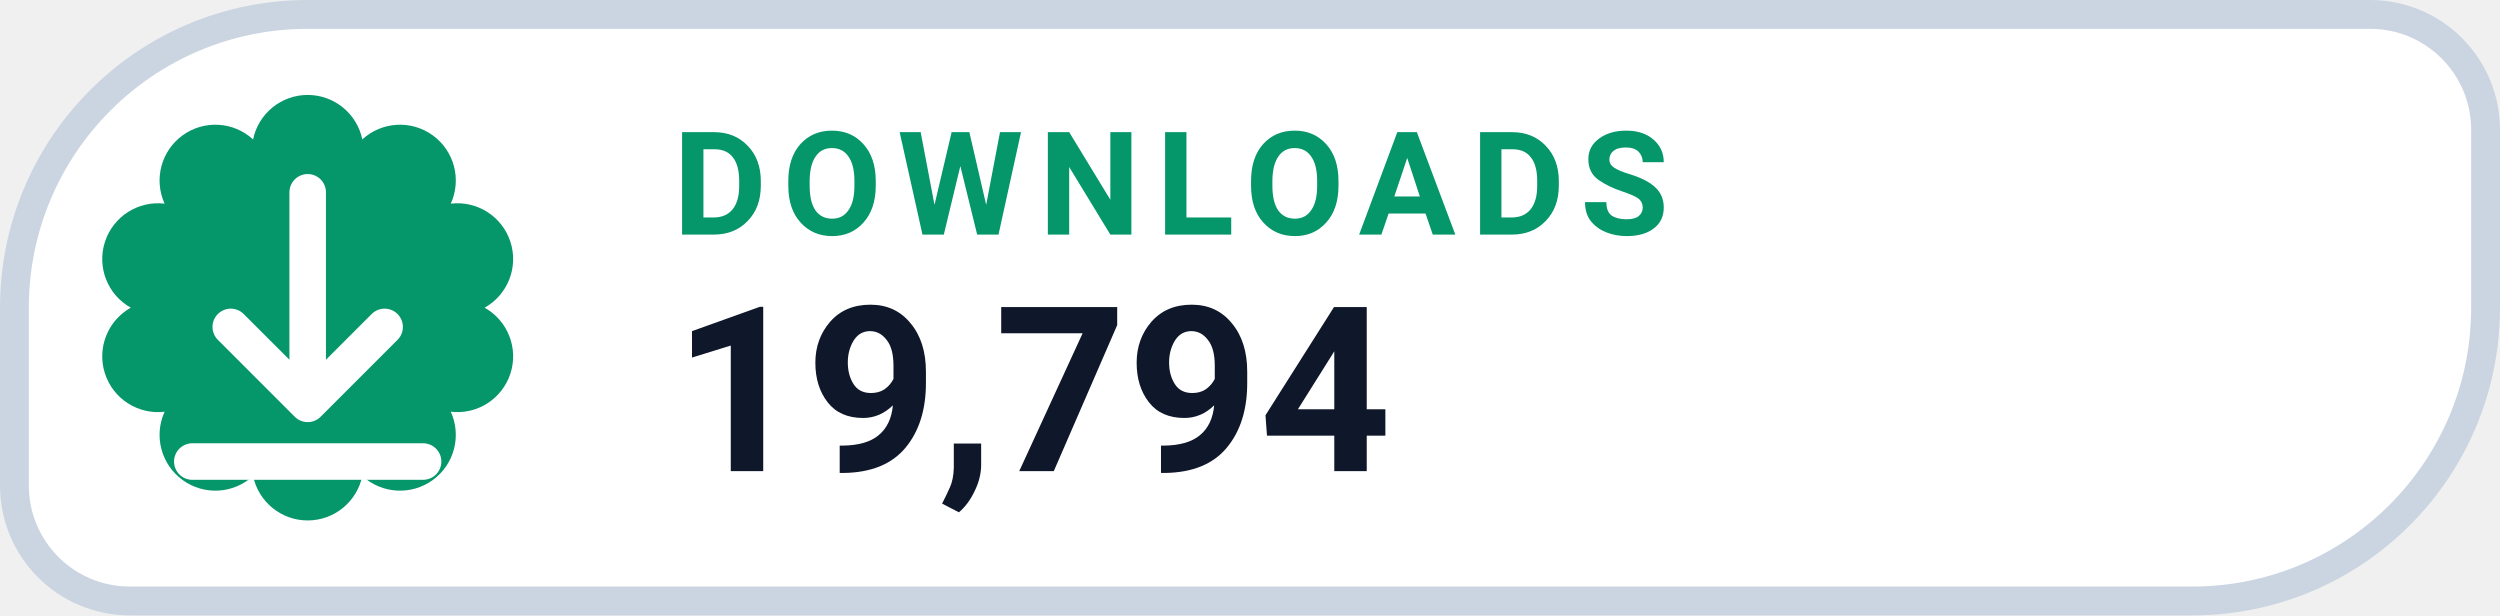
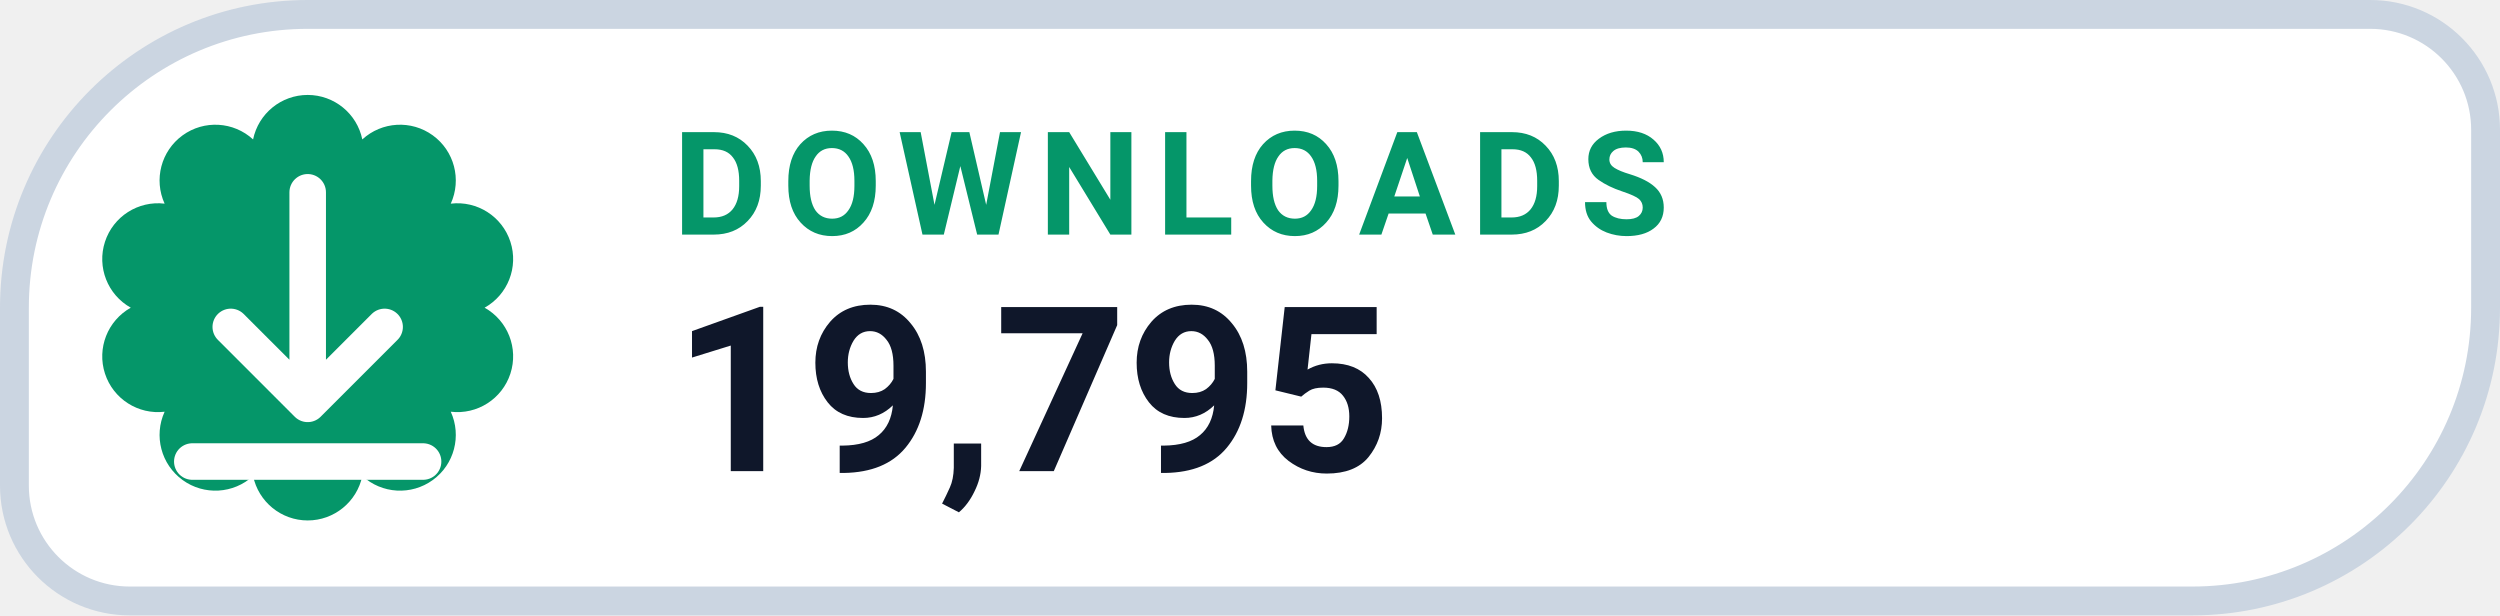
- <svg xmlns="http://www.w3.org/2000/svg" width="130" height="32" viewBox="0 0 130 32" role="img" aria-label="DOWNLOADS 19,794">
+ <svg xmlns="http://www.w3.org/2000/svg" width="130" height="32" viewBox="0 0 130 32" role="img" aria-label="DOWNLOADS 19,795">
  <path d="M 16.00 0.75 H 123.25 A 6.00 6.00 0 0 1 129.25 6.75 V 16.00 A 15.25 15.25 0 0 1 114.00 31.25 H 6.75 A 6.00 6.00 0 0 1 0.75 25.25 V 16.00 A 15.25 15.25 0 0 1 16.00 0.75 Z" fill="#FFFFFF" stroke="#CBD5E1" stroke-width="1.5" />
  <path d="M 13.16 7.25 A 2.90 2.90 0 0 1 18.84 7.25 A 2.90 2.90 0 0 1 23.44 10.59 A 2.90 2.90 0 0 1 25.20 16.00 A 2.90 2.90 0 0 1 23.44 21.41 A 2.90 2.90 0 0 1 18.84 24.75 A 2.90 2.90 0 0 1 13.16 24.75 A 2.90 2.90 0 0 1 8.56 21.41 A 2.90 2.90 0 0 1 6.80 16.00 A 2.90 2.90 0 0 1 8.56 10.59 A 2.90 2.90 0 0 1 13.16 7.25 Z" fill="#059669" />
  <g transform="translate(16 16)" style="color:#FFFFFF;">
    <path d="M0 -6 v11 m0 0 l4 -4 m-4 4 l-4 -4 M-6 8 h12" fill="none" stroke="currentColor" stroke-width="1.9" stroke-linecap="round" stroke-linejoin="round" />
  </g>
  <text x="35" y="12.2" fill="#059669" font-family="-apple-system,BlinkMacSystemFont,'Segoe UI',Roboto,Helvetica,Arial,sans-serif" font-size="7.5" font-weight="700" letter-spacing=".8">DOWNLOADS</text>
-   <text x="35" y="24.5" fill="#0F172A" font-family="-apple-system,BlinkMacSystemFont,'Segoe UI',Roboto,Helvetica,Arial,sans-serif" font-size="12" font-weight="750">19,794</text>
+   <text x="35" y="24.5" fill="#0F172A" font-family="-apple-system,BlinkMacSystemFont,'Segoe UI',Roboto,Helvetica,Arial,sans-serif" font-size="12" font-weight="750">19,795</text>
</svg>
